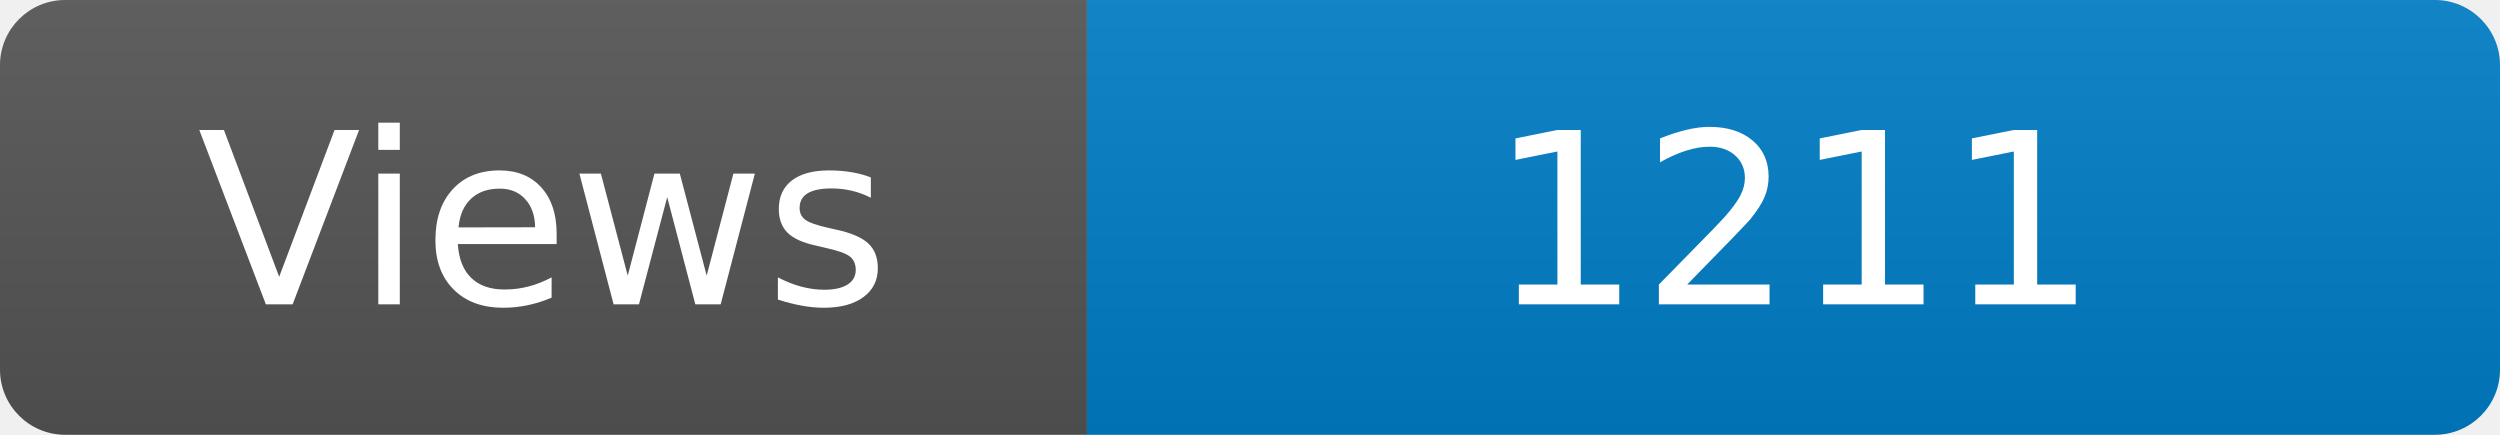
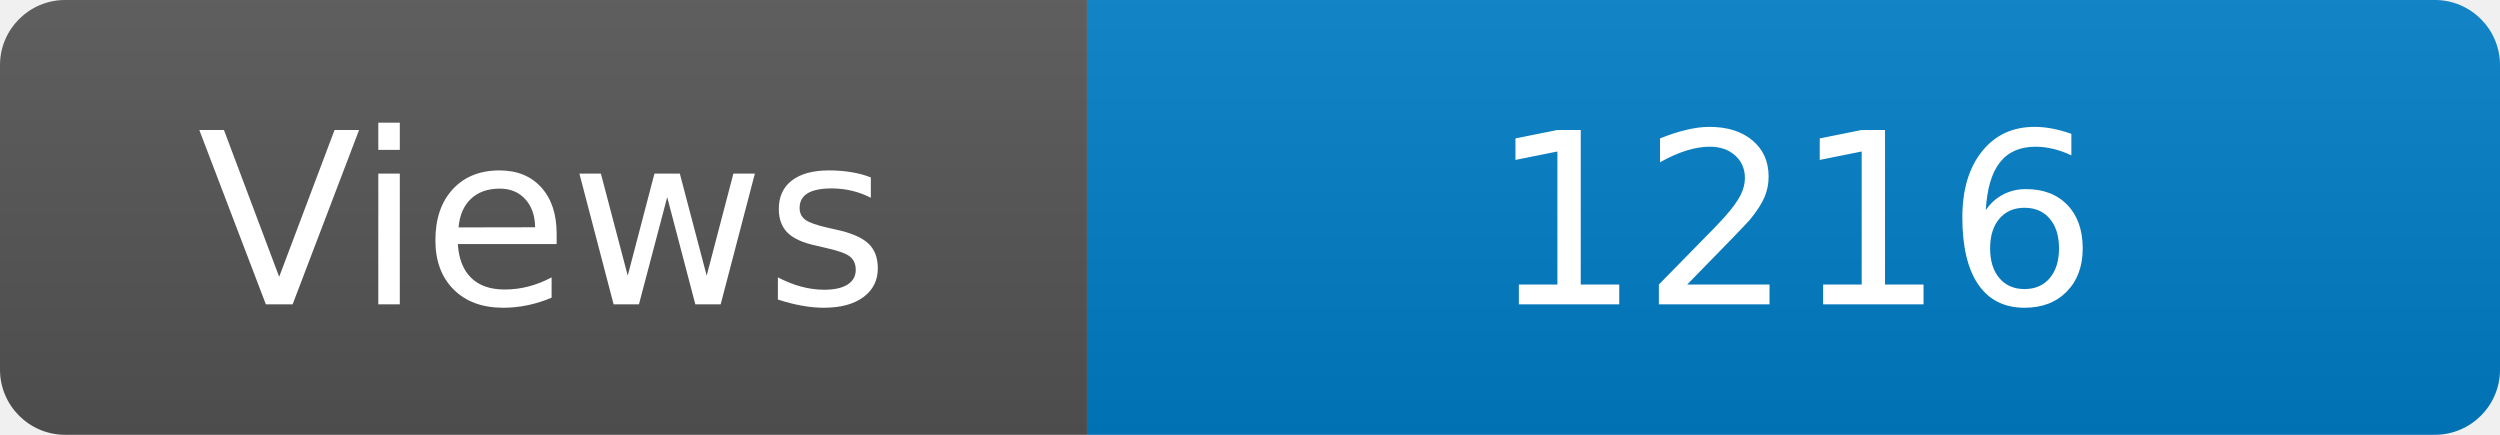
<svg xmlns="http://www.w3.org/2000/svg" width="115" height="20" role="img" aria-label="Maintained?: yes">
  <linearGradient id="s" x2="0" y2="100%">
    <stop offset="0" stop-color="#bbb" stop-opacity=".1" />
    <stop offset="1" stop-opacity=".1" />
  </linearGradient>
  <clipPath id="r">
    <rect width="115" height="20" rx="3" fill="#fff" />
  </clipPath>
  <g clip-path="url(#r)">
    <rect width="50" height="20" fill="#555" />
    <rect x="50" width="160" height="20" fill="#007ec6" />
    <rect width="115" height="20" fill="url(#s)" />
  </g>
  <g fill="#fff" text-anchor="middle" font-family="Verdana,Geneva,DejaVu Sans,sans-serif" font-size="110">
    <text x="250" y="140" transform="scale(.1)" fill="#fff">Views</text>
-     <text x="825" y="140" transform="scale(.1)" fill="#fff">1211</text>
+     <text x="825" y="140" transform="scale(.1)" fill="#fff">1216</text>
  </g>
</svg>
